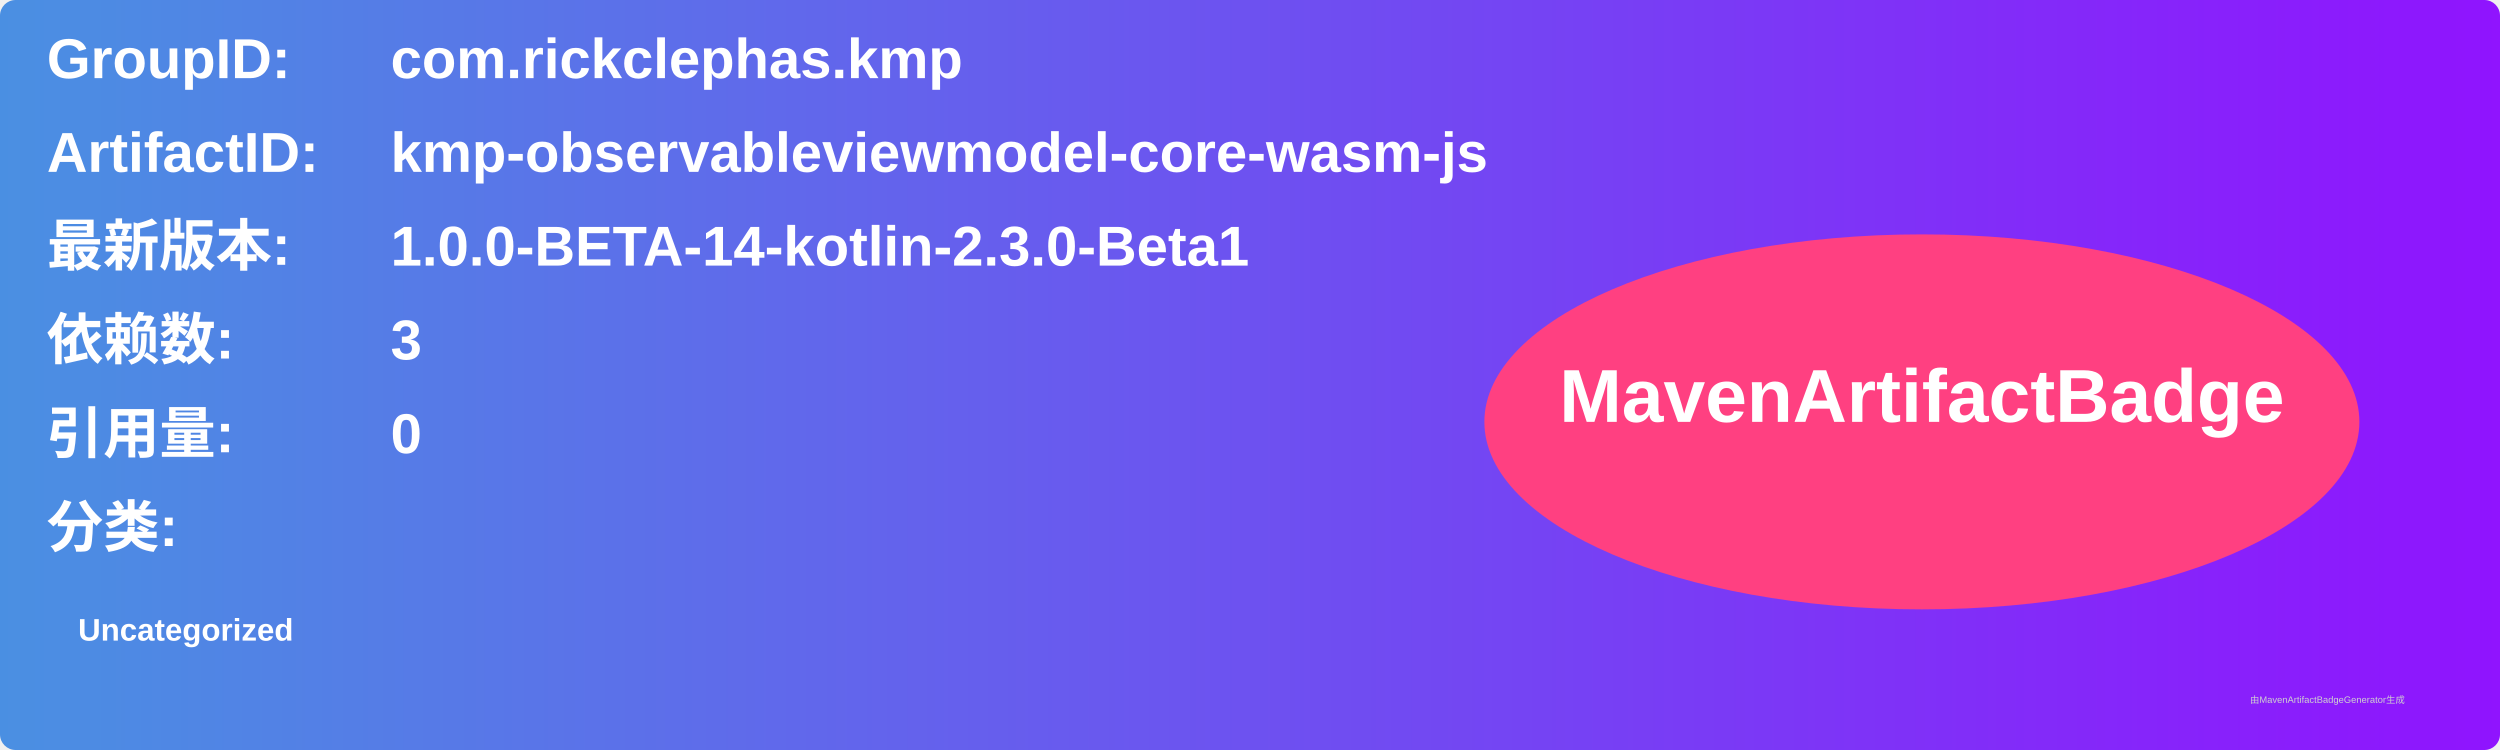
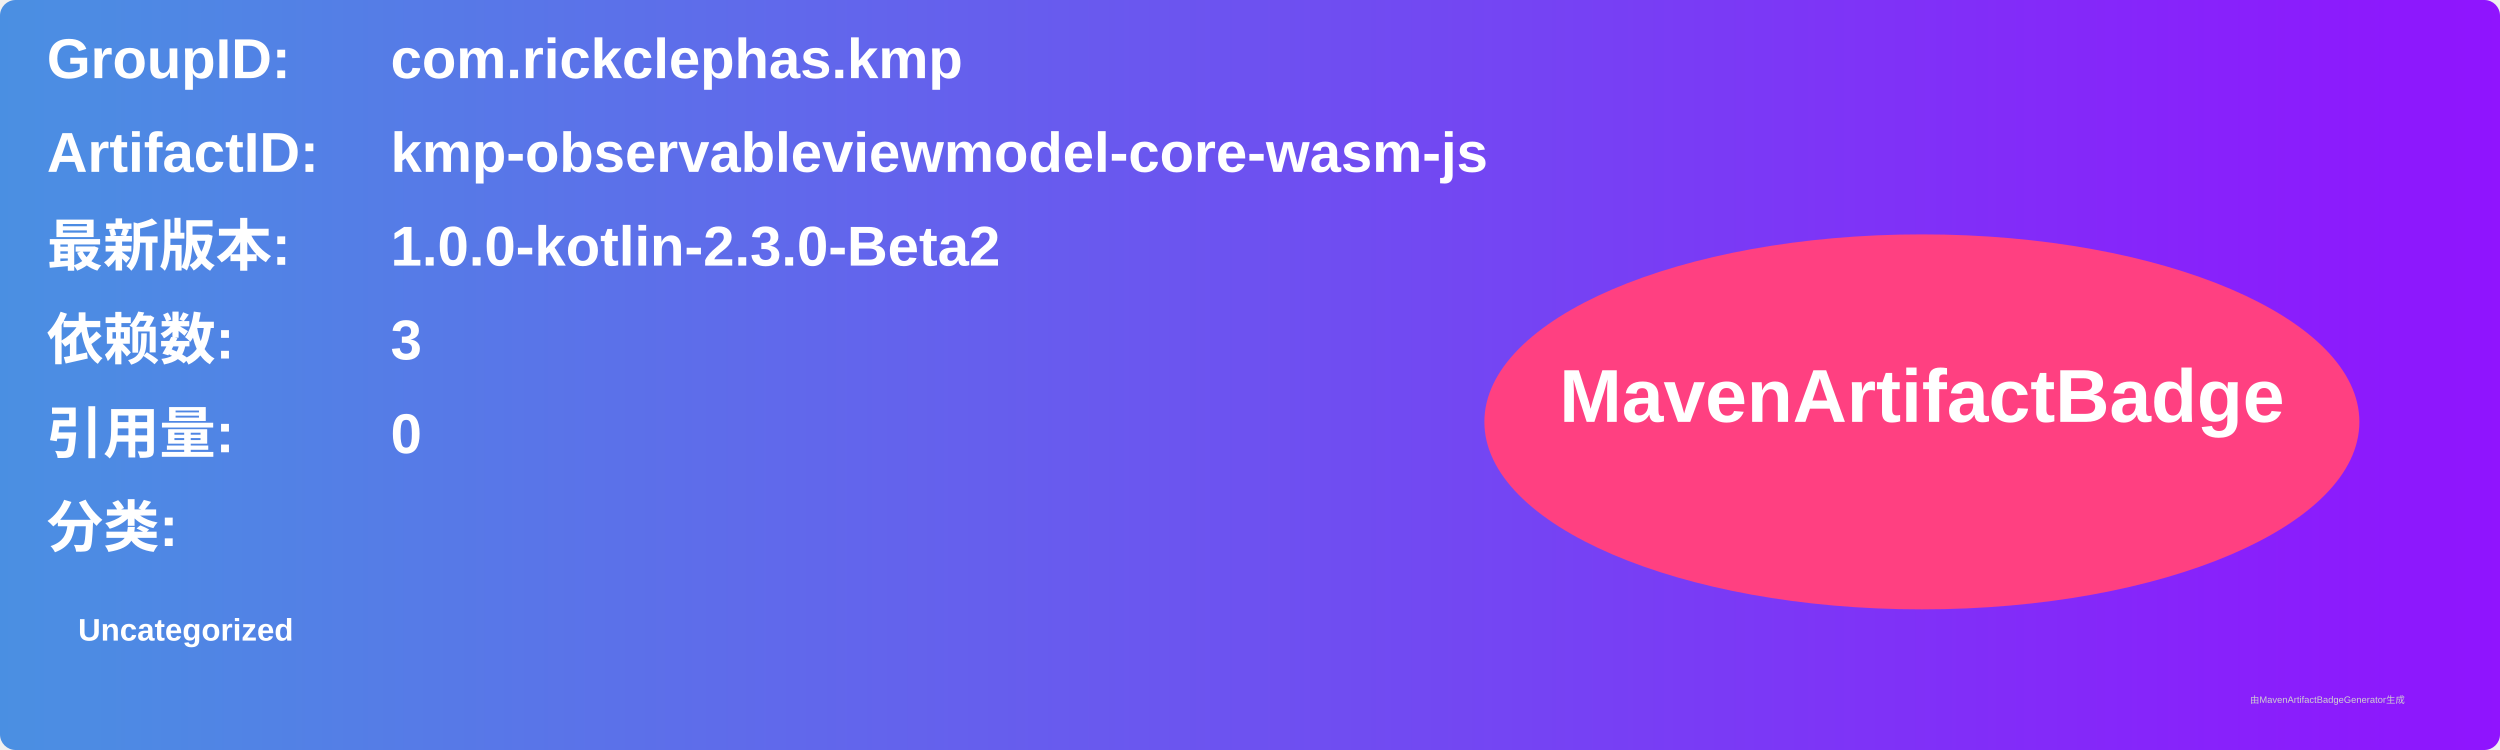
<svg xmlns="http://www.w3.org/2000/svg" width="800" height="240" viewBox="0 0 800 240">
  <linearGradient id="grad" x1="0%" y1="0%" x2="100%" y2="0%">
    <stop offset="0%" stop-color="#4a90e2" />
    <stop offset="100%" stop-color="#9013fe" />
  </linearGradient>
  <rect width="100%" height="100%" rx="5" ry="5" fill="url(#grad)" />
  <g transform="translate(15, 15)">
    <text x="0" y="10" font-family="Arial" font-size="18" fill="white" font-weight="bold" width="260">GroupID:</text>
    <text x="110" y="10" font-family="Arial" font-size="18" fill="white" font-weight="bold" width="460">com.rickclephas.kmp</text>
    <text x="0" y="40" font-family="Arial" font-size="18" fill="white" font-weight="bold" width="260">ArtifactID:</text>
    <text x="110" y="40" font-family="Arial" font-size="18" fill="white" font-weight="bold" width="460">kmp-observableviewmodel-core-wasm-js</text>
    <text x="0" y="70" font-family="Arial" font-size="18" fill="white" font-weight="bold">最新版本:</text>
    <text x="110" y="70" font-family="Arial" font-size="18" fill="white" font-weight="bold">
-       <tspan font-weight="bold">1.0.0-BETA-14-kotlin-2.3.0-Beta1</tspan>
+       <tspan font-weight="bold">1.0.0-kotlin-2.3.0-Beta2</tspan>
    </text>
    <text x="0" y="100" font-family="Arial" font-size="18" fill="white" font-weight="bold">依赖数: </text>
    <text x="110" y="100" font-family="Arial" font-size="18" fill="white">
      <tspan font-weight="bold">3</tspan>
    </text>
    <text x="0" y="130" font-family="Arial" font-size="18" fill="white" font-weight="bold">引用量: </text>
    <text x="110" y="130" font-family="Arial" font-size="18" fill="white">
      <tspan font-weight="bold">0</tspan>
    </text>
    <text x="0" y="160" font-family="Arial" font-size="18" fill="white" font-weight="bold">分类:</text>
    <text x="10" y="190" font-family="Arial" font-size="10" fill="white">
      <tspan font-weight="bold">Uncategorized</tspan>
    </text>
    <ellipse cx="600" cy="120" rx="140" ry="60" fill="#ff4081" />
    <text x="600" y="120" text-anchor="middle" font-family="Arial" font-size="24" fill="white" font-weight="bold">MavenArtifactBadge</text>
  </g>
  <text x="720" y="225" font-family="Arial" font-size="3" fill="#d0d0d0">由MavenArtifactBadgeGenerator生成</text>
</svg>
